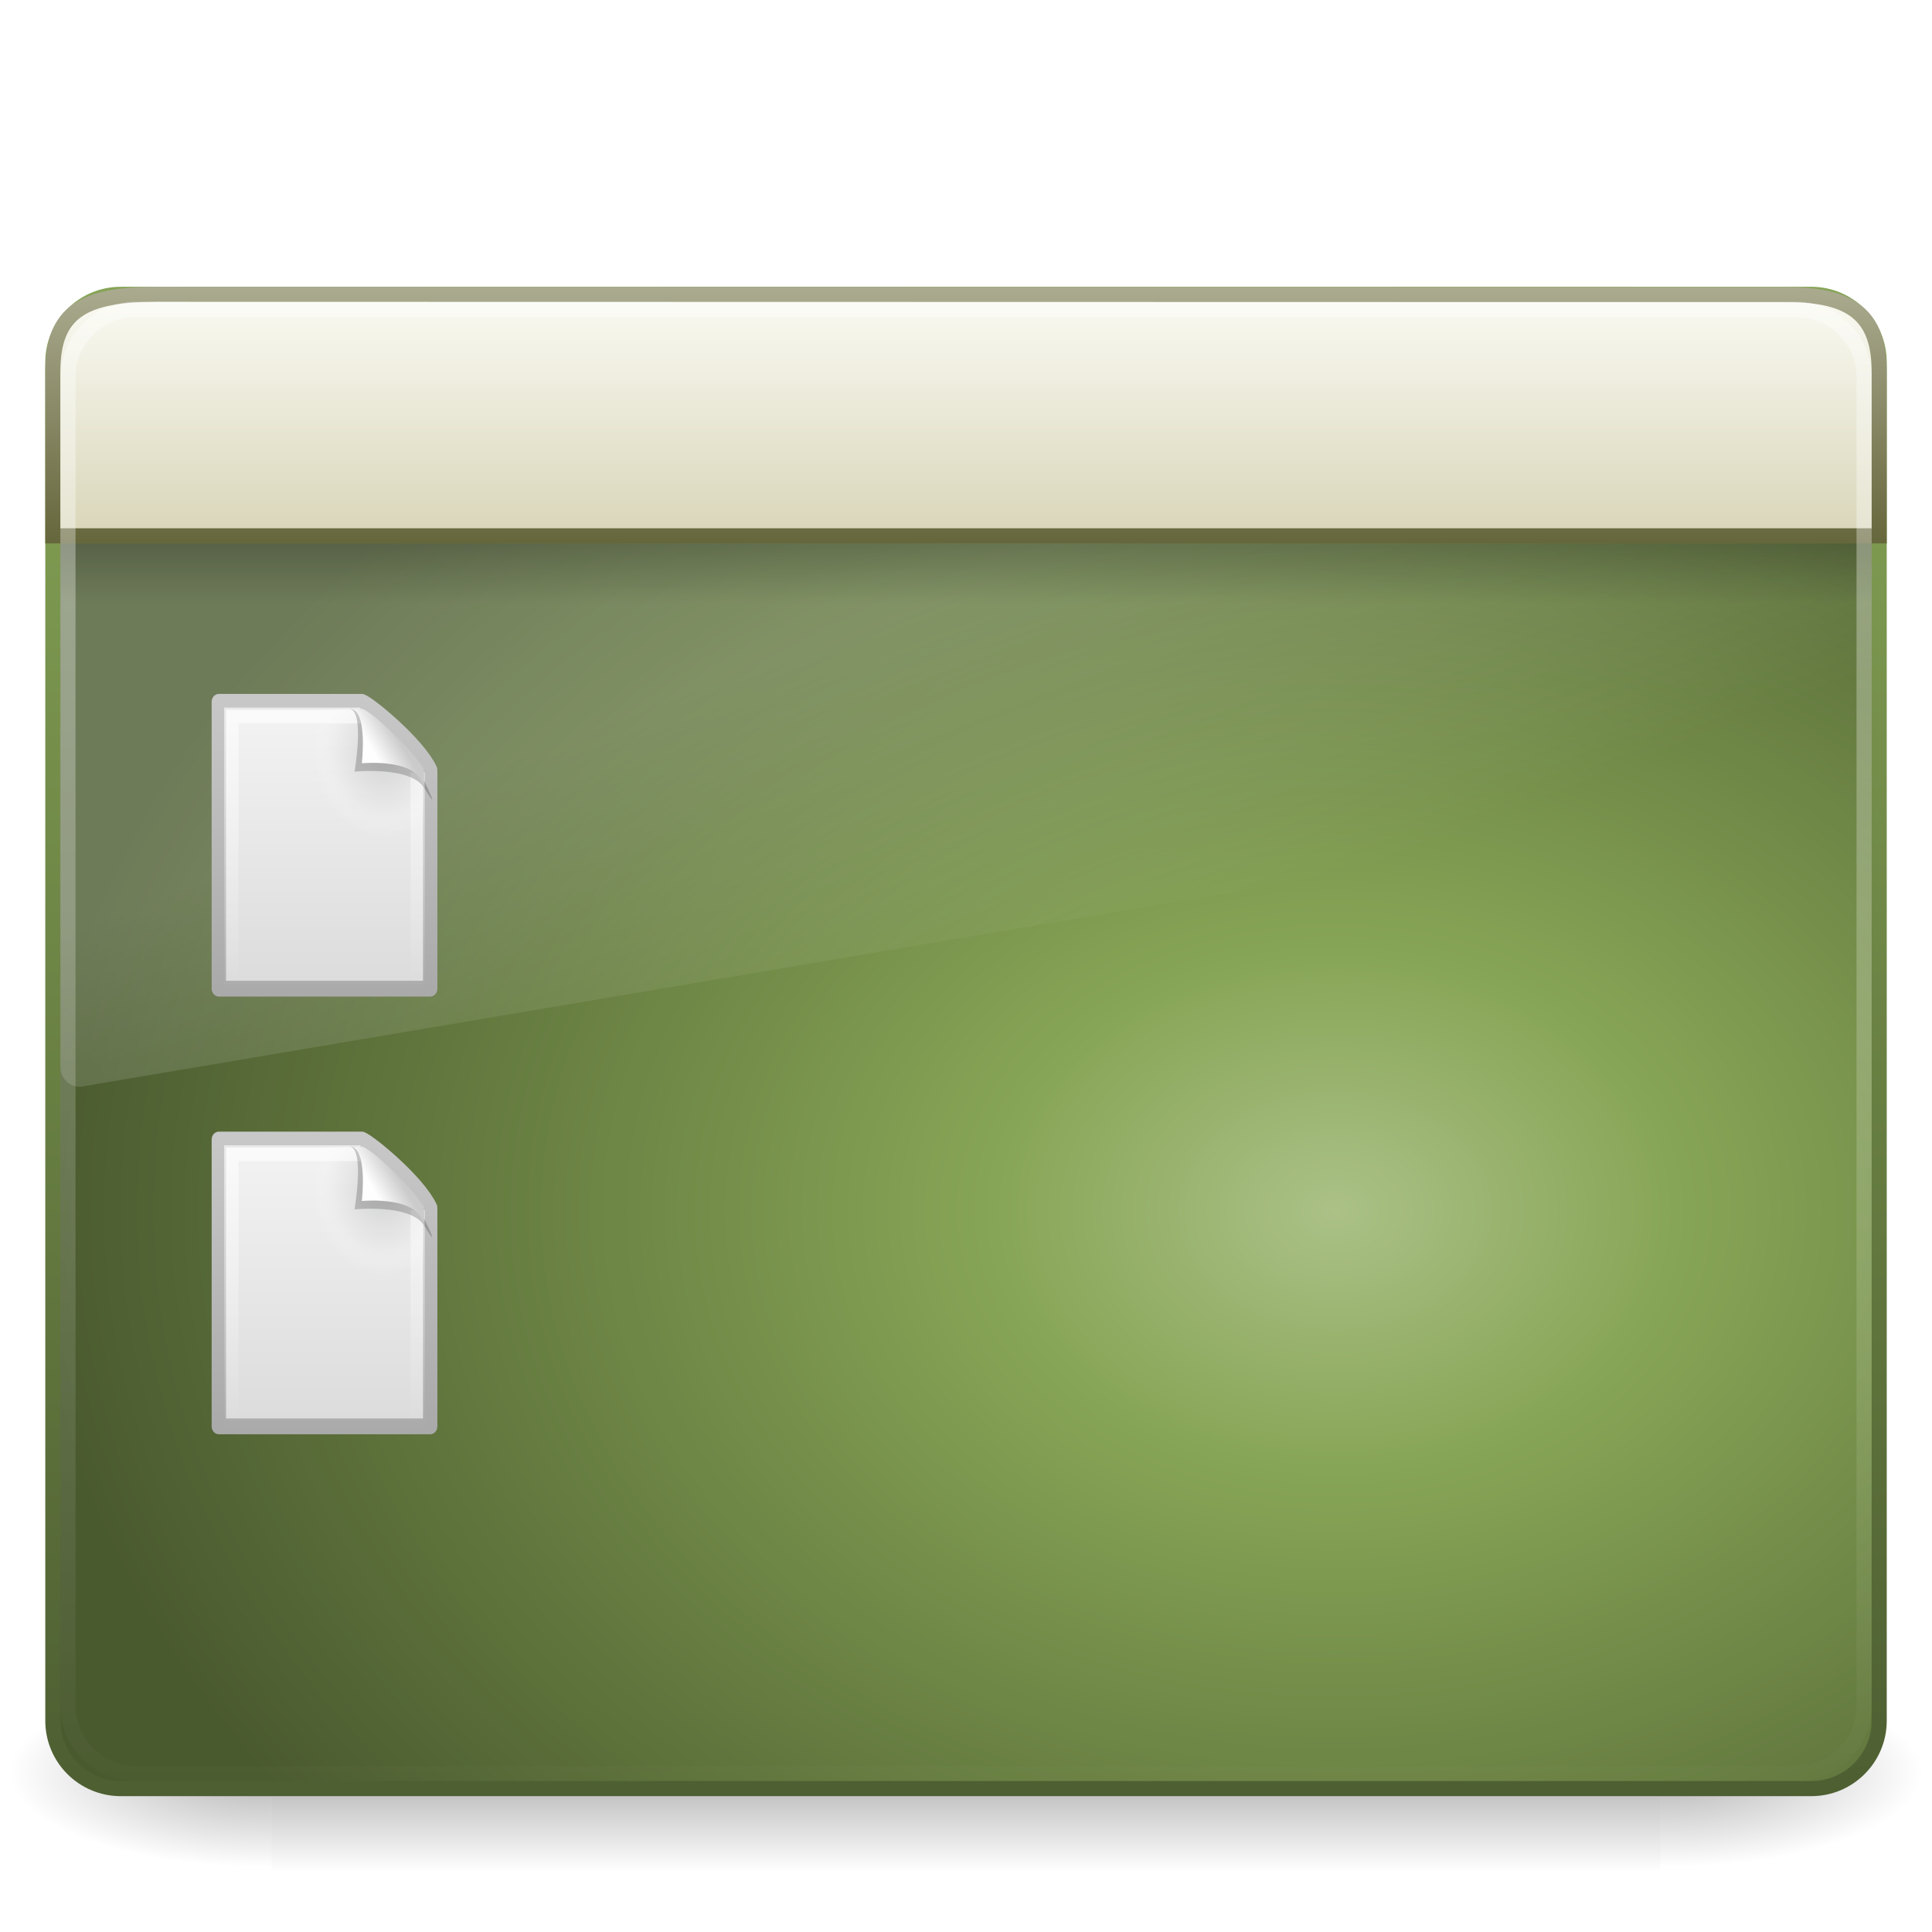
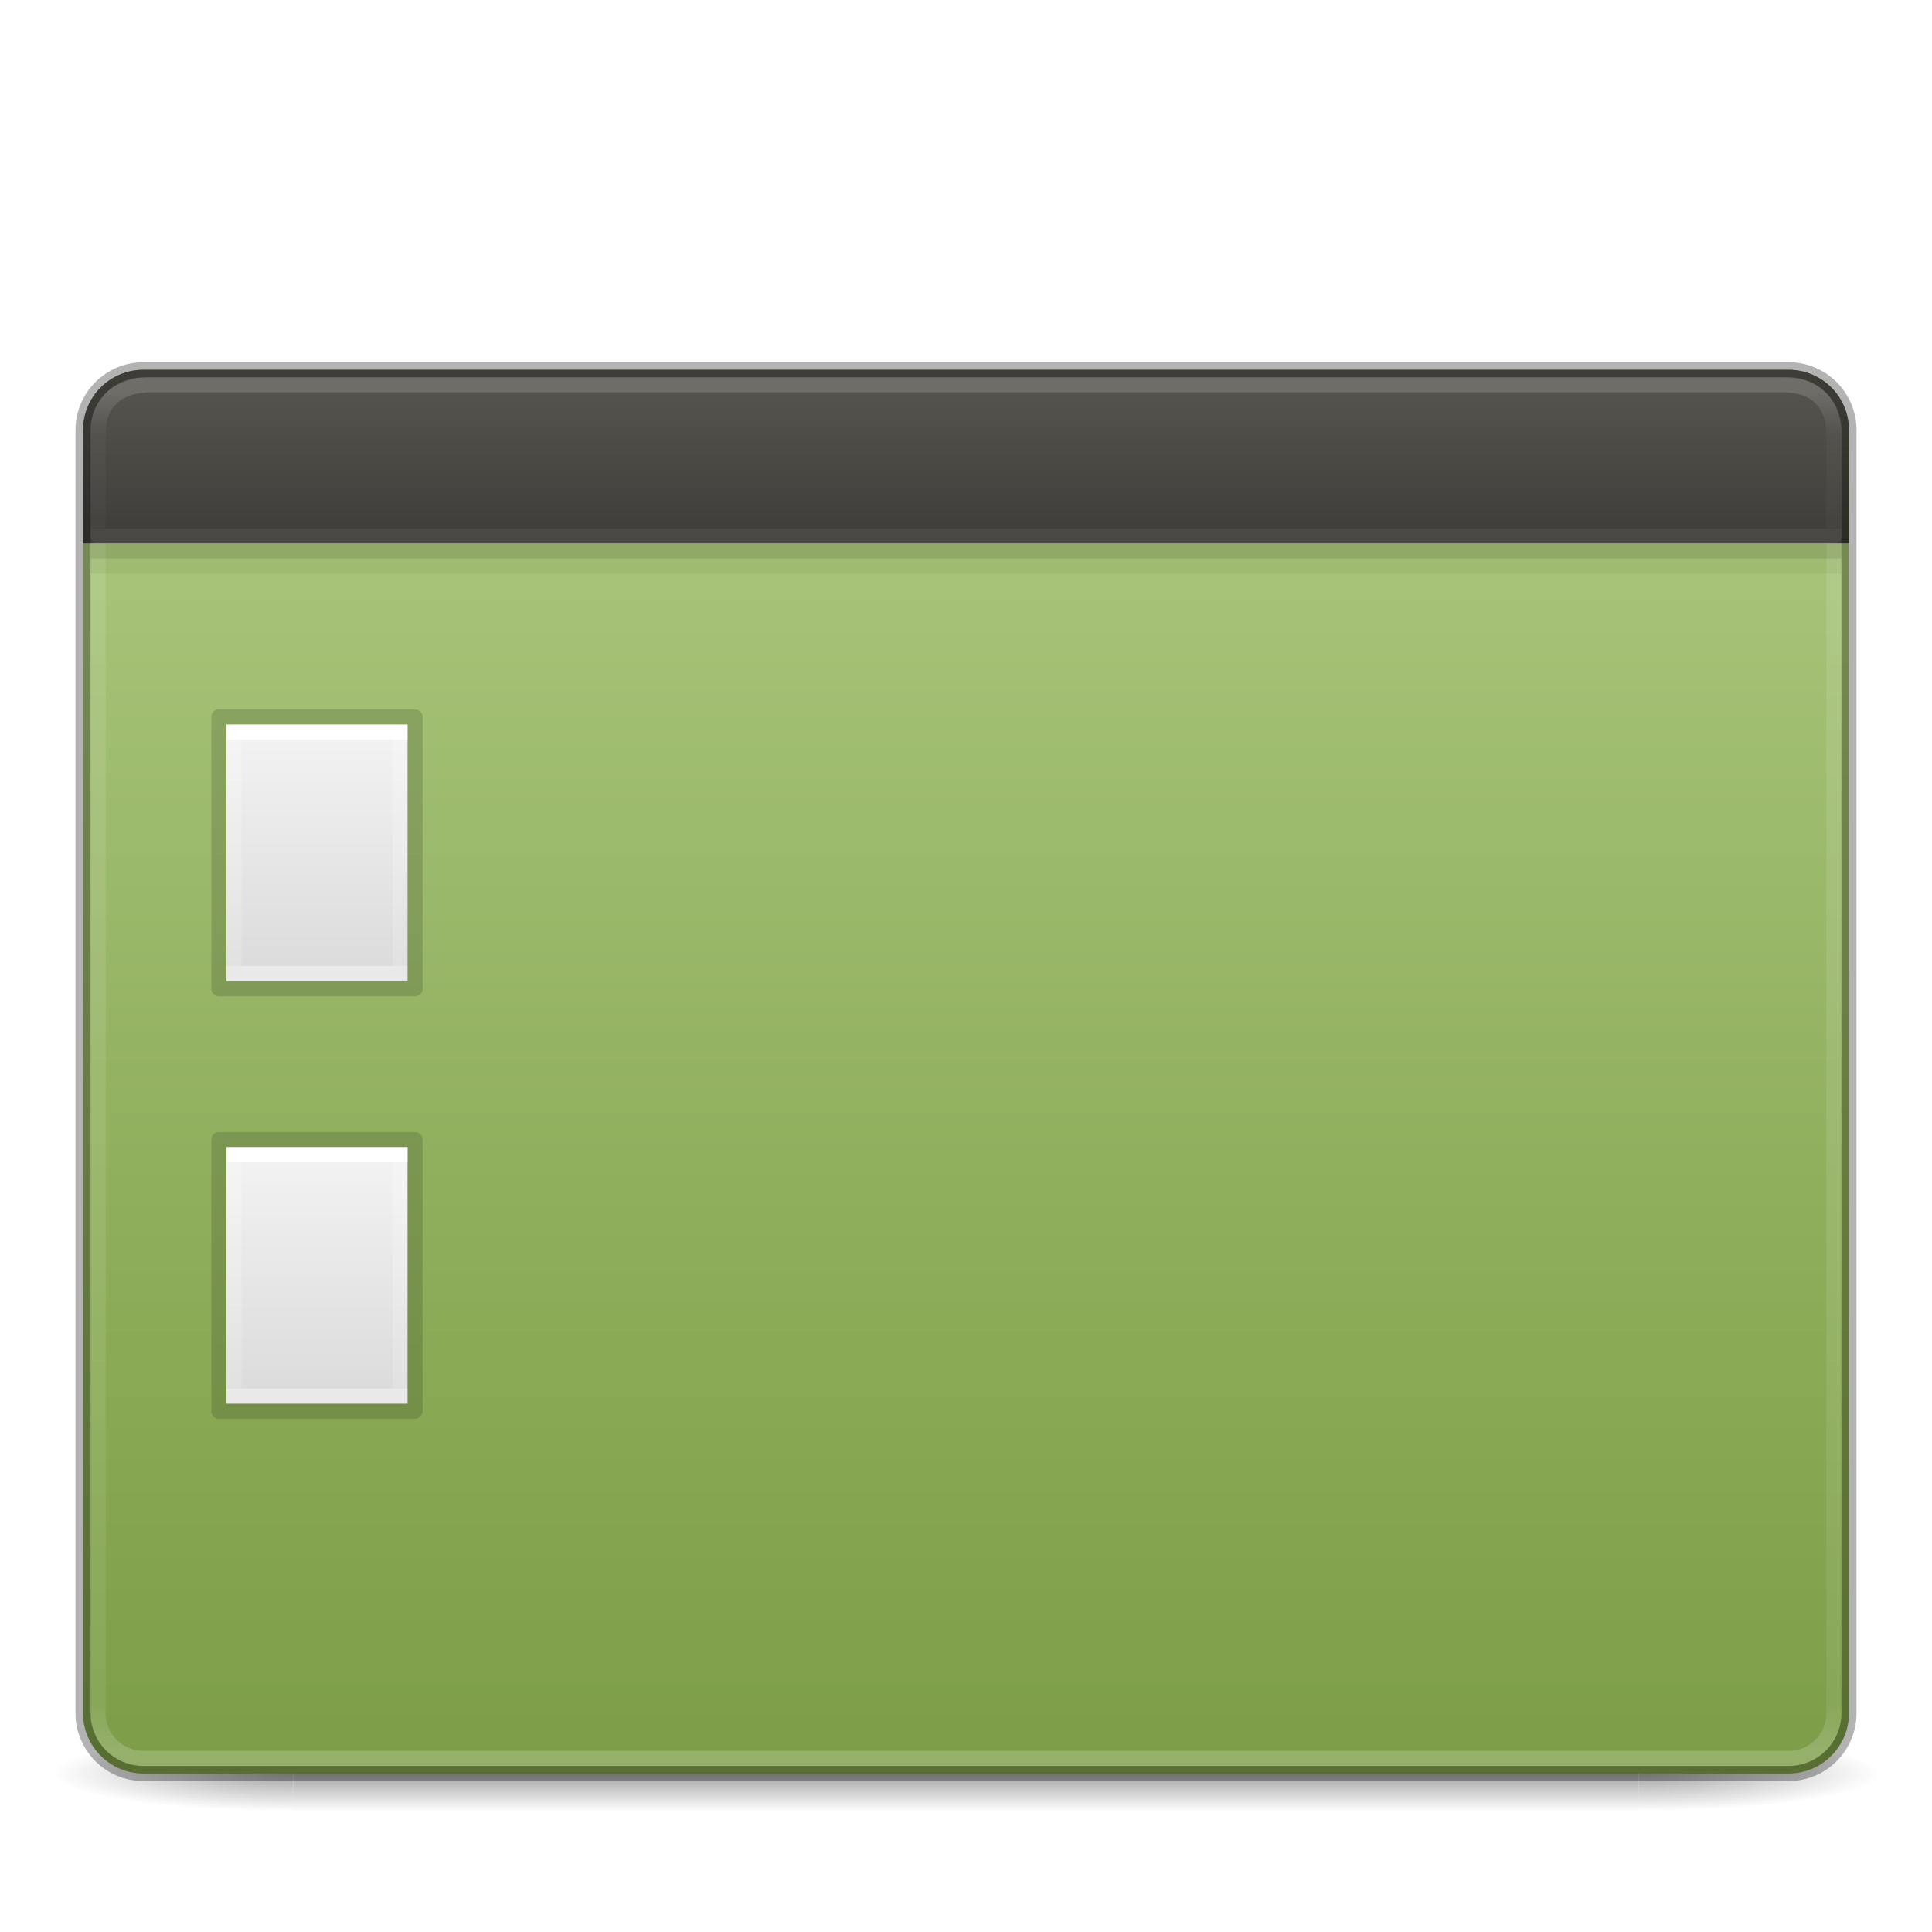
<svg xmlns="http://www.w3.org/2000/svg" xmlns:xlink="http://www.w3.org/1999/xlink" version="1.0" width="128" height="128" id="svg9481">
  <defs id="defs9483">
-     <linearGradient id="linearGradient5060-6">
-       <stop offset="0" id="stop5062-3" />
-       <stop offset="1" style="stop-opacity:0" id="stop5064-1" />
-     </linearGradient>
-     <linearGradient x1="12.579" y1="2.914" gradientTransform="matrix(2.6421 0 0 2.4848 .58735 11.864)" x2="12.579" gradientUnits="userSpaceOnUse" y2="43.811" id="linearGradient3308">
-       <stop offset="0" style="stop-color:#fff" id="stop2240" />
-       <stop offset="1" style="stop-color:#fff;stop-opacity:0" id="stop2242" />
-     </linearGradient>
-     <linearGradient x1="33.579" y1="5.709" gradientTransform="matrix(2.191 0 0 1.7592 -6.6088 8.121)" x2="33.579" gradientUnits="userSpaceOnUse" y2="16.323" id="linearGradient3311">
-       <stop offset="0" style="stop-color:#fdfdf8" id="stop2538" />
-       <stop offset="1" style="stop-color:#d6d3b4" id="stop2540" />
-     </linearGradient>
-     <linearGradient x1="16.916" y1="7.001" gradientTransform="matrix(2.6889 0 0 2.667 -.53334 -.50385)" x2="16.916" gradientUnits="userSpaceOnUse" y2="14" id="linearGradient3313">
-       <stop offset="0" style="stop-color:#aeae94" id="stop2531" />
-       <stop offset="1" style="stop-color:#626337" id="stop2533" />
-     </linearGradient>
-     <linearGradient x1="24.683" y1="9.242" gradientTransform="matrix(2.6081 0 0 .93602 1.4228 27.35)" x2="24.683" gradientUnits="userSpaceOnUse" y2="13.523" id="linearGradient3316">
-       <stop offset="0" id="stop3284" />
-       <stop offset="1" style="stop-opacity:0" id="stop3286" />
-     </linearGradient>
-     <linearGradient x1="16.626" y1="15.298" gradientTransform="matrix(2.6122 0 0 2.7869 1.3061 3.3658)" x2="20.055" gradientUnits="userSpaceOnUse" y2="24.628" id="linearGradient3319">
-       <stop offset="0" style="stop-color:#fff" id="stop2687" />
-       <stop offset="1" style="stop-color:#fff;stop-opacity:0" id="stop2689" />
-     </linearGradient>
-     <radialGradient r="23" gradientTransform="matrix(-4.8906e-8 -2.8515 3.7557 0 96.174 156.12)" cx="26.617" cy="-2.064" gradientUnits="userSpaceOnUse" id="radialGradient3322">
-       <stop offset="0" style="stop-color:#abc187;stop-opacity:1" id="stop2749" />
-       <stop offset=".262" style="stop-color:#87a556;stop-opacity:1" id="stop2751" />
-       <stop offset=".661" style="stop-color:#657b40;stop-opacity:1" id="stop2753" />
-       <stop offset="1" style="stop-color:#4a5a2f;stop-opacity:1" id="stop2755" />
-     </radialGradient>
-     <linearGradient x1="10.014" y1="44.96" gradientTransform="matrix(2.5746 0 0 2.4175 2.2107 10.951)" x2="10.014" gradientUnits="userSpaceOnUse" y2="2.877" id="linearGradient3324">
-       <stop offset="0" style="stop-color:#4d5e31;stop-opacity:1" id="stop2759" />
-       <stop offset="1" style="stop-color:#87a556;stop-opacity:1" id="stop2761" />
-     </linearGradient>
-     <radialGradient r="117.14" gradientTransform="matrix(-.14458 0 0 .053529 105.13 91.374)" cx="605.71" cy="486.65" gradientUnits="userSpaceOnUse" xlink:href="#linearGradient5060-6" id="radialGradient3327" />
-     <radialGradient r="117.14" gradientTransform="matrix(.14458 0 0 .053529 22.866 91.374)" cx="605.71" cy="486.65" gradientUnits="userSpaceOnUse" xlink:href="#linearGradient5060-6" id="radialGradient3330" />
-     <linearGradient x1="302.86" y1="366.65" gradientTransform="matrix(.19053 0 0 .053529 -4.8639 91.374)" x2="302.86" gradientUnits="userSpaceOnUse" y2="609.51" id="linearGradient3333">
-       <stop offset="0" style="stop-opacity:0" id="stop5050-5" />
-       <stop offset=".5" id="stop5056-9" />
-       <stop offset="1" style="stop-opacity:0" id="stop5052-6" />
-     </linearGradient>
-     <linearGradient id="linearGradient8589">
-       <stop offset="0" style="stop-color:#fefefe" id="stop8591" />
-       <stop offset="1" style="stop-color:#cbcbcb" id="stop8593" />
-     </linearGradient>
-     <linearGradient id="linearGradient3211">
-       <stop offset="0" style="stop-color:#fff" id="stop3213" />
-       <stop offset="1" style="stop-color:#fff;stop-opacity:0" id="stop3215" />
+     <linearGradient id="linearGradient4591">
+       <stop offset="0" style="stop-color:#ffffff;stop-opacity:1" id="stop4593" />
+       <stop offset="0" style="stop-color:#ffffff;stop-opacity:0.235" id="stop4595" />
+       <stop offset="1" style="stop-color:#ffffff;stop-opacity:0.157" id="stop4597" />
+       <stop offset="1" style="stop-color:#ffffff;stop-opacity:0.392" id="stop4599" />
    </linearGradient>
    <linearGradient id="linearGradient3600">
      <stop offset="0" style="stop-color:#f4f4f4" id="stop3602" />
      <stop offset="1" style="stop-color:#dbdbdb" id="stop3604" />
    </linearGradient>
-     <linearGradient id="linearGradient3104">
-       <stop offset="0" style="stop-color:#aaa" id="stop3106" />
-       <stop offset="1" style="stop-color:#c8c8c8" id="stop3108" />
+     <linearGradient id="linearGradient5127">
+       <stop id="stop5129" offset="0" style="stop-color:#3c3b37;stop-opacity:1;" />
+       <stop id="stop5131" offset="1" style="stop-color:#585650;stop-opacity:1" />
    </linearGradient>
-     <linearGradient x1="-51.786" y1="50.786" gradientTransform="matrix(.39221 0 0 .44736 28.199 -1.2387)" x2="-51.786" gradientUnits="userSpaceOnUse" xlink:href="#linearGradient3104" y2="2.906" id="linearGradient2438" />
-     <linearGradient x1="25.132" y1=".985" gradientTransform="matrix(.48572 0 0 .47803 -.65717 -.70595)" x2="25.132" gradientUnits="userSpaceOnUse" xlink:href="#linearGradient3600" y2="47.013" id="linearGradient2435" />
-     <linearGradient x1="24" y1="2" gradientTransform="matrix(.45454 0 0 .46512 .090934 .33723)" x2="24" gradientUnits="userSpaceOnUse" xlink:href="#linearGradient3211" y2="46.017" id="linearGradient2429" />
-     <linearGradient x1="32.892" y1="8.059" gradientTransform="matrix(.47785 0 0 .55248 -.62775 -.076128)" x2="36.358" gradientUnits="userSpaceOnUse" xlink:href="#linearGradient8589" y2="5.457" id="linearGradient2425" />
-     <radialGradient r="139.56" cx="102" cy="112.3" gradientUnits="userSpaceOnUse" id="XMLID_8_">
-       <stop offset="0" style="stop-color:#b7b8b9" id="stop41" />
-       <stop offset=".174" style="stop-color:#ececec" id="stop47" />
-       <stop offset=".239" style="stop-color:#fafafa;stop-opacity:0" id="stop49" />
-       <stop offset=".301" style="stop-color:#fff;stop-opacity:0" id="stop51" />
-       <stop offset=".531" style="stop-color:#fafafa;stop-opacity:0" id="stop53" />
-       <stop offset=".845" style="stop-color:#ebecec;stop-opacity:0" id="stop55" />
-       <stop offset="1" style="stop-color:#e1e2e3;stop-opacity:0" id="stop57" />
+     <linearGradient id="linearGradient4711">
+       <stop id="stop4713" style="stop-color:#ffffff;stop-opacity:1" offset="0" />
+       <stop id="stop4715" style="stop-color:#ffffff;stop-opacity:0.235" offset="0.3" />
+       <stop id="stop4717" style="stop-color:#ffffff;stop-opacity:0.157" offset="1" />
+       <stop id="stop4719" style="stop-color:#ffffff;stop-opacity:0.392" offset="1" />
+     </linearGradient>
+     <linearGradient id="linearGradient4377">
+       <stop offset="0" style="stop-color:#ffffff;stop-opacity:1" id="stop4379" />
+       <stop offset="0.042" style="stop-color:#ffffff;stop-opacity:0.235" id="stop4381" />
+       <stop offset="0.966" style="stop-color:#ffffff;stop-opacity:0.157" id="stop4383" />
+       <stop offset="1" style="stop-color:#ffffff;stop-opacity:0.392" id="stop4385" />
+     </linearGradient>
+     <linearGradient gradientTransform="matrix(2.407947,0,0,3.306982,4.11663,-30.06554)" gradientUnits="userSpaceOnUse" xlink:href="#radialGradient2444" id="linearGradient12481" y2="57.823" x2="35.793" y1="16.345" x1="35.793" />
+     <radialGradient r="23.097" gradientTransform="matrix(1.5647,-9.5143e-8,6.1772e-8,1.0159,-59.14917,8.1461)" cx="63.969" cy="14.113" gradientUnits="userSpaceOnUse" id="radialGradient2444">
+       <stop offset="0" style="stop-color:#ADC980" id="stop3618" />
+       <stop offset="0.523" style="stop-color:#87A752" id="stop3270" />
+       <stop offset="1" style="stop-color:#688933" id="stop3620" />
    </radialGradient>
-     <radialGradient r="139.56" gradientTransform="matrix(.17021 0 0 -.19072 .10638 23.717)" cx="92.09" cy="102.7" gradientUnits="userSpaceOnUse" xlink:href="#XMLID_8_" id="radialGradient3538" />
+     <linearGradient y2="44.62" x2="116.626" y1="6.797" x1="116.626" gradientTransform="matrix(2.574885,0,0,2.403878,-283.3946,8.738672)" gradientUnits="userSpaceOnUse" id="linearGradient4373" xlink:href="#linearGradient4377" />
+     <linearGradient x1="24" y1="6.656" x2="24" y2="41.344" id="linearGradient3988" xlink:href="#linearGradient4591" gradientUnits="userSpaceOnUse" gradientTransform="matrix(0.2972973,0,0,0.4324324,13.86487,46.12163)" />
+     <linearGradient x1="25.132" y1="0.985" x2="25.132" y2="47.013" id="linearGradient3806" xlink:href="#linearGradient3600" gradientUnits="userSpaceOnUse" gradientTransform="matrix(0.3428564,0,0,0.3693813,12.77144,47.06817)" />
+     <linearGradient y2="10.642" x2="116.626" y1="7.166" x1="116.626" gradientTransform="matrix(2.574885,0,0,2.588745,-283.3946,7.449556)" gradientUnits="userSpaceOnUse" id="linearGradient4373-8" xlink:href="#linearGradient4711" />
+     <linearGradient gradientUnits="userSpaceOnUse" y2="8.542" x2="28.87" y1="15.052" x1="28.87" id="linearGradient5133" xlink:href="#linearGradient5127" gradientTransform="matrix(1.918096,0,0,1.860111,2.62074,8.685521)" />
+     <radialGradient cx="4.993" cy="43.5" r="2.5" fx="4.993" fy="43.5" id="radialGradient4093" xlink:href="#linearGradient3688-166-749-5" gradientUnits="userSpaceOnUse" gradientTransform="matrix(2.003784,0,0,1.4,27.98813,-17.4)" />
+     <linearGradient id="linearGradient3688-166-749-5">
+       <stop id="stop2883-0" style="stop-color:#181818;stop-opacity:1" offset="0" />
+       <stop id="stop2885-5" style="stop-color:#181818;stop-opacity:0" offset="1" />
+     </linearGradient>
+     <radialGradient cx="4.993" cy="43.5" r="2.5" fx="4.993" fy="43.5" id="radialGradient4095" xlink:href="#linearGradient3688-166-749-5" gradientUnits="userSpaceOnUse" gradientTransform="matrix(2.003784,0,0,1.4,-20.01187,-104.4)" />
+     <linearGradient x1="25.058" y1="47.028" x2="25.058" y2="39.999" id="linearGradient4097" xlink:href="#linearGradient3702-501-757-0" gradientUnits="userSpaceOnUse" />
+     <linearGradient id="linearGradient3702-501-757-0">
+       <stop id="stop2895-0" style="stop-color:#181818;stop-opacity:0" offset="0" />
+       <stop id="stop2897-2" style="stop-color:#181818;stop-opacity:1" offset="0.5" />
+       <stop id="stop2899-6" style="stop-color:#181818;stop-opacity:0" offset="1" />
+     </linearGradient>
+     <linearGradient x1="24" y1="6.656" x2="24" y2="41.344" id="linearGradient3988-6" xlink:href="#linearGradient4591" gradientUnits="userSpaceOnUse" gradientTransform="matrix(0.2972973,0,0,0.4324324,13.86487,74.12163)" />
+     <linearGradient x1="25.132" y1="0.985" x2="25.132" y2="47.013" id="linearGradient3806-2" xlink:href="#linearGradient3600" gradientUnits="userSpaceOnUse" gradientTransform="matrix(0.3428564,0,0,0.3693813,12.77144,75.06817)" />
  </defs>
-   <rect x="18" y="111" width="92" height="13" style="opacity:.3;fill:url(#linearGradient3333)" id="rect2512" />
-   <path d="m110 111v12.999c7.446 0.025 18-2.913 18-6.5s-8.309-6.499-18-6.499z" style="opacity:.3;fill:url(#radialGradient3330)" id="path2514" />
-   <path d="m18 111v12.999c-7.446 0.025-18-2.913-18-6.5s8.309-6.499 18-6.499z" style="opacity:.3;fill:url(#radialGradient3327)" id="path2516" />
-   <rect x="3.501" y="19.501" width="121" height="98.998" ry="4.499" rx="4.499" style="stroke-linejoin:round;fill-rule:evenodd;stroke:url(#linearGradient3324);stroke-linecap:round;stroke-width:1.002;fill:url(#radialGradient3322)" id="rect2573" />
-   <path d="m9.714 20c-3.156 0-5.714 2.729-5.714 6.096v44.59c0.007 0.375 0.161 0.73 0.425 0.978s0.613 0.367 0.963 0.328l117.55-19.856c0.605-0.102 1.053-0.653 1.061-1.306v-24.734c0-3.367-2.56-6.096-5.71-6.096h-108.58z" style="opacity:.2;fill:url(#linearGradient3319);fill-rule:evenodd" id="path2603" />
-   <rect x="4" y="36" width="120" height="4" ry="0" rx="0" style="opacity:.2;fill-rule:evenodd;fill:url(#linearGradient3316)" id="rect1436" />
-   <path d="m10.367 19.5l108.07 0.023c4.208 0 6.063 1.363 6.063 5.085v10.892h-121l-3e-7 -10.892c0-3.967 2.051-5.108 6.867-5.108z" style="fill-rule:evenodd;stroke:url(#linearGradient3313);fill:url(#linearGradient3311)" id="rect2311" />
-   <rect x="4.502" y="20.502" width="119" height="96.996" ry="4.498" rx="4.498" style="opacity:.4;stroke-linejoin:round;stroke:url(#linearGradient3308);stroke-linecap:round;stroke-width:1.004;fill:none" id="rect2601" />
-   <g transform="matrix(.82355 0 0 .90488 12.441 46.045)" id="g3510">
-     <path d="m2.5 0.5h11.5c0.683 0.237 4.541 3.128 5.5 5 0 5.729 0 10.271 0 16h-17v-21z" style="stroke-linejoin:round;stroke:url(#linearGradient2438);stroke-width:1.158;fill:url(#linearGradient2435)" id="path3512" />
-     <path d="m3.17 22c-0.094 0-0.17-0.086-0.17-0.191v-20.598c0-0.105 0.076-0.191 0.17-0.191 3.522 0.053 7.424-0.079 10.941 0.013l4.839 4.327 0.05 16.448c0 0.106-0.076 0.192-0.17 0.192h-15.66z" style="opacity:.5;fill:url(#radialGradient3538)" id="path4191" />
-     <path d="m18.5 5.677v15.823h-15v-20h10.394" style="opacity:.6;stroke:url(#linearGradient2429);stroke-width:1.158;fill:none" id="path3515" />
-     <path d="m13.075 1c1.156 0.329 0.339 4.614 0.339 4.614s4.515-0.428 5.608 1.195c1.489 2.212-0.068-0.635-0.173-0.822-0.756-1.34-3.867-4.547-5.046-4.941-0.088-0.029-0.283-0.046-0.728-0.046z" style="opacity:.2;fill-rule:evenodd" id="path3370" />
-     <path d="m13 1c1.526 0 1 4 1 4s4.992-0.453 4.992 2c0-0.598 0.056-1.478-0.064-1.656-0.839-1.243-3.744-3.862-4.798-4.298-0.086-0.036-0.686-0.046-1.13-0.046z" style="fill:url(#linearGradient2425);fill-rule:evenodd" id="path3518" />
+   <g style="display:inline" id="g2036" transform="matrix(3.024999,0,0,0.5555561,-8.600001,93.88882)">
+     <g style="opacity:0.4" id="g3712" transform="matrix(1.052632,0,0,1.285713,-1.263158,-13.42854)">
+       <rect style="fill:url(#radialGradient4093);fill-opacity:1;stroke:none" id="rect2801-5" y="40" x="38" height="7" width="5" />
+       <rect style="fill:url(#radialGradient4095);fill-opacity:1;stroke:none" id="rect3696-7" transform="scale(-1,-1)" y="-47" x="-10" height="7" width="5" />
+       <rect style="fill:url(#linearGradient4097);fill-opacity:1;stroke:none" id="rect3700-7" y="40" x="10" height="7" width="28" />
+     </g>
  </g>
-   <g transform="matrix(.82355 0 0 .90488 12.441 75.045)" id="g3522">
-     <path d="m2.5 0.5h11.5c0.683 0.237 4.541 3.128 5.5 5 0 5.729 0 10.271 0 16h-17v-21z" style="stroke-linejoin:round;stroke:url(#linearGradient2438);stroke-width:1.158;fill:url(#linearGradient2435)" id="path3524" />
-     <path d="m3.17 22c-0.094 0-0.17-0.086-0.17-0.191v-20.598c0-0.105 0.076-0.191 0.17-0.191 3.522 0.053 7.424-0.079 10.941 0.013l4.839 4.327 0.05 16.448c0 0.106-0.076 0.192-0.17 0.192h-15.66z" style="opacity:.5;fill:url(#radialGradient3538)" id="path3526" />
-     <path d="m18.5 5.677v15.823h-15v-20h10.394" style="opacity:.6;stroke:url(#linearGradient2429);stroke-width:1.158;fill:none" id="path3528" />
-     <path d="m13.075 1c1.156 0.329 0.339 4.614 0.339 4.614s4.515-0.428 5.608 1.195c1.489 2.212-0.068-0.635-0.173-0.822-0.756-1.34-3.867-4.547-5.046-4.941-0.088-0.029-0.283-0.046-0.728-0.046z" style="opacity:.2;fill-rule:evenodd" id="path3530" />
-     <path d="m13 1c1.526 0 1 4 1 4s4.992-0.453 4.992 2c0-0.598 0.056-1.478-0.064-1.656-0.839-1.243-3.744-3.862-4.798-4.298-0.086-0.036-0.686-0.046-1.13-0.046z" style="fill-rule:evenodd;fill:url(#linearGradient2425)" id="path3532" />
-   </g>
+   <rect x="5.5" y="24.5" width="117" height="93" ry="4" rx="4" style="color:#000000;clip-rule:nonzero;display:inline;overflow:visible;visibility:visible;opacity:1;isolation:auto;mix-blend-mode:normal;color-interpolation:sRGB;color-interpolation-filters:linearRGB;solid-color:#000000;solid-opacity:1;fill:url(#linearGradient12481);fill-opacity:1;fill-rule:nonzero;stroke:none;stroke-width:1;stroke-linecap:butt;stroke-linejoin:miter;stroke-miterlimit:4;stroke-dasharray:none;stroke-dashoffset:0;stroke-opacity:1;marker:none;color-rendering:auto;image-rendering:auto;shape-rendering:auto;text-rendering:auto;enable-background:accumulate" id="rect2573-6" />
+   <rect x="6.5" y="25.5" width="115" height="91" ry="3" rx="3" style="color:#000000;clip-rule:nonzero;display:inline;overflow:visible;visibility:visible;opacity:0.5;isolation:auto;mix-blend-mode:normal;color-interpolation:sRGB;color-interpolation-filters:linearRGB;solid-color:#000000;solid-opacity:1;fill:none;fill-opacity:1;fill-rule:nonzero;stroke:url(#linearGradient4373);stroke-width:1;stroke-linecap:round;stroke-linejoin:round;stroke-miterlimit:4;stroke-dasharray:none;stroke-dashoffset:0;stroke-opacity:1;marker:none;color-rendering:auto;image-rendering:auto;shape-rendering:auto;text-rendering:auto;enable-background:accumulate" id="rect2601-2" />
+   <path d="m 15,48 c 2.75,0 12,0.001 12,0.001 L 27,65 c 0,0 -8,0 -12,0 0,-5.667 0,-11.333 0,-17 z" id="path4160-9" style="display:inline;fill:url(#linearGradient3806);fill-opacity:1;stroke:none" />
+   <path d="m 26.5,64.5 -11,0 0,-16 11,0 z" id="rect6741-1" style="fill:none;stroke:url(#linearGradient3988);stroke-width:1;stroke-linecap:round;stroke-linejoin:miter;stroke-miterlimit:4;stroke-dasharray:none;stroke-dashoffset:0;stroke-opacity:1" />
+   <path d="m 14.5,47.5 c 2.979,0 13,0.001 13,0.001 l 1.4e-5,17.999 c 0,0 -8.667,0 -13,0 0,-6 0,-12 0,-18 z" id="path4160-8" style="display:inline;opacity:0.15;fill:none;stroke:#000000;stroke-width:1;stroke-linecap:butt;stroke-linejoin:round;stroke-miterlimit:4;stroke-dasharray:none;stroke-dashoffset:0;stroke-opacity:1" />
+   <path id="rect5505-21-3-8-5-2-0" d="m 5.5,36 0,-7.5 c 0,-2.216 1.784,-4 4,-4 l 109,0 c 2.216,0 4,1.784 4,4 l 0,7.5 z" style="color:#000000;clip-rule:nonzero;display:inline;overflow:visible;visibility:visible;opacity:1;isolation:auto;mix-blend-mode:normal;color-interpolation:sRGB;color-interpolation-filters:linearRGB;solid-color:#000000;solid-opacity:1;fill:url(#linearGradient5133);fill-opacity:1;fill-rule:evenodd;stroke:none;stroke-width:1;stroke-linecap:butt;stroke-linejoin:miter;stroke-miterlimit:4;stroke-dasharray:none;stroke-dashoffset:0;stroke-opacity:1;marker:none;color-rendering:auto;image-rendering:auto;shape-rendering:auto;text-rendering:auto;enable-background:accumulate" />
+   <path style="color:#000000;clip-rule:nonzero;display:inline;overflow:visible;visibility:visible;opacity:0.15;isolation:auto;mix-blend-mode:normal;color-interpolation:sRGB;color-interpolation-filters:linearRGB;solid-color:#000000;solid-opacity:1;fill:none;fill-opacity:1;fill-rule:nonzero;stroke:url(#linearGradient4373-8);stroke-width:1;stroke-linecap:round;stroke-linejoin:round;stroke-miterlimit:4;stroke-dasharray:none;stroke-dashoffset:0;stroke-opacity:1;marker:none;color-rendering:auto;image-rendering:auto;shape-rendering:auto;text-rendering:auto;enable-background:accumulate" d="M 9.915,25.5 C 8,25.5 6.5,26.539 6.5,28.644 l 0,6.856 115,0 0,-6.761 C 121.5,26.698 120.203,25.5 118.281,25.5 Z" id="rect2601-6" />
+   <rect x="5.5" y="24.5" width="117" height="93" ry="4" rx="4" style="color:#000000;clip-rule:nonzero;display:inline;overflow:visible;visibility:visible;opacity:0.3;isolation:auto;mix-blend-mode:normal;color-interpolation:sRGB;color-interpolation-filters:linearRGB;solid-color:#000000;solid-opacity:1;fill:none;fill-opacity:1;fill-rule:nonzero;stroke:#000000;stroke-width:1;stroke-linecap:round;stroke-linejoin:round;stroke-miterlimit:4;stroke-dasharray:none;stroke-dashoffset:0;stroke-opacity:1;marker:none;color-rendering:auto;image-rendering:auto;shape-rendering:auto;text-rendering:auto;enable-background:accumulate" id="rect2573-9" />
+   <path style="opacity:0.15;fill:none;fill-rule:evenodd;stroke:#12160a;stroke-width:1px;stroke-linecap:butt;stroke-linejoin:miter;stroke-opacity:1" d="m 6,36.5 116,0" id="path4525-61-9" />
+   <path style="opacity:0.05;fill:none;fill-rule:evenodd;stroke:#12160a;stroke-width:1px;stroke-linecap:butt;stroke-linejoin:miter;stroke-opacity:1" d="m 6,37.5 116,0" id="path4525-6-8" />
+   <path d="m 15,76 c 2.75,0 12,0.001 12,0.001 L 27,93 c 0,0 -8,0 -12,0 0,-5.667 0,-11.333 0,-17 z" id="path4160-9-3" style="display:inline;fill:url(#linearGradient3806-2);fill-opacity:1;stroke:none" />
+   <path d="m 26.5,92.5 -11,0 0,-16 11,0 z" id="rect6741-1-7" style="fill:none;stroke:url(#linearGradient3988-6);stroke-width:1;stroke-linecap:round;stroke-linejoin:miter;stroke-miterlimit:4;stroke-dasharray:none;stroke-dashoffset:0;stroke-opacity:1" />
+   <path d="m 14.5,75.5 c 2.979,0 13,0.001 13,0.001 l 1.4e-5,17.999 c 0,0 -8.667,0 -13,0 0,-6 0,-12 0,-18 z" id="path4160-8-5" style="display:inline;opacity:0.15;fill:none;stroke:#000000;stroke-width:1;stroke-linecap:butt;stroke-linejoin:round;stroke-miterlimit:4;stroke-dasharray:none;stroke-dashoffset:0;stroke-opacity:1" />
</svg>
